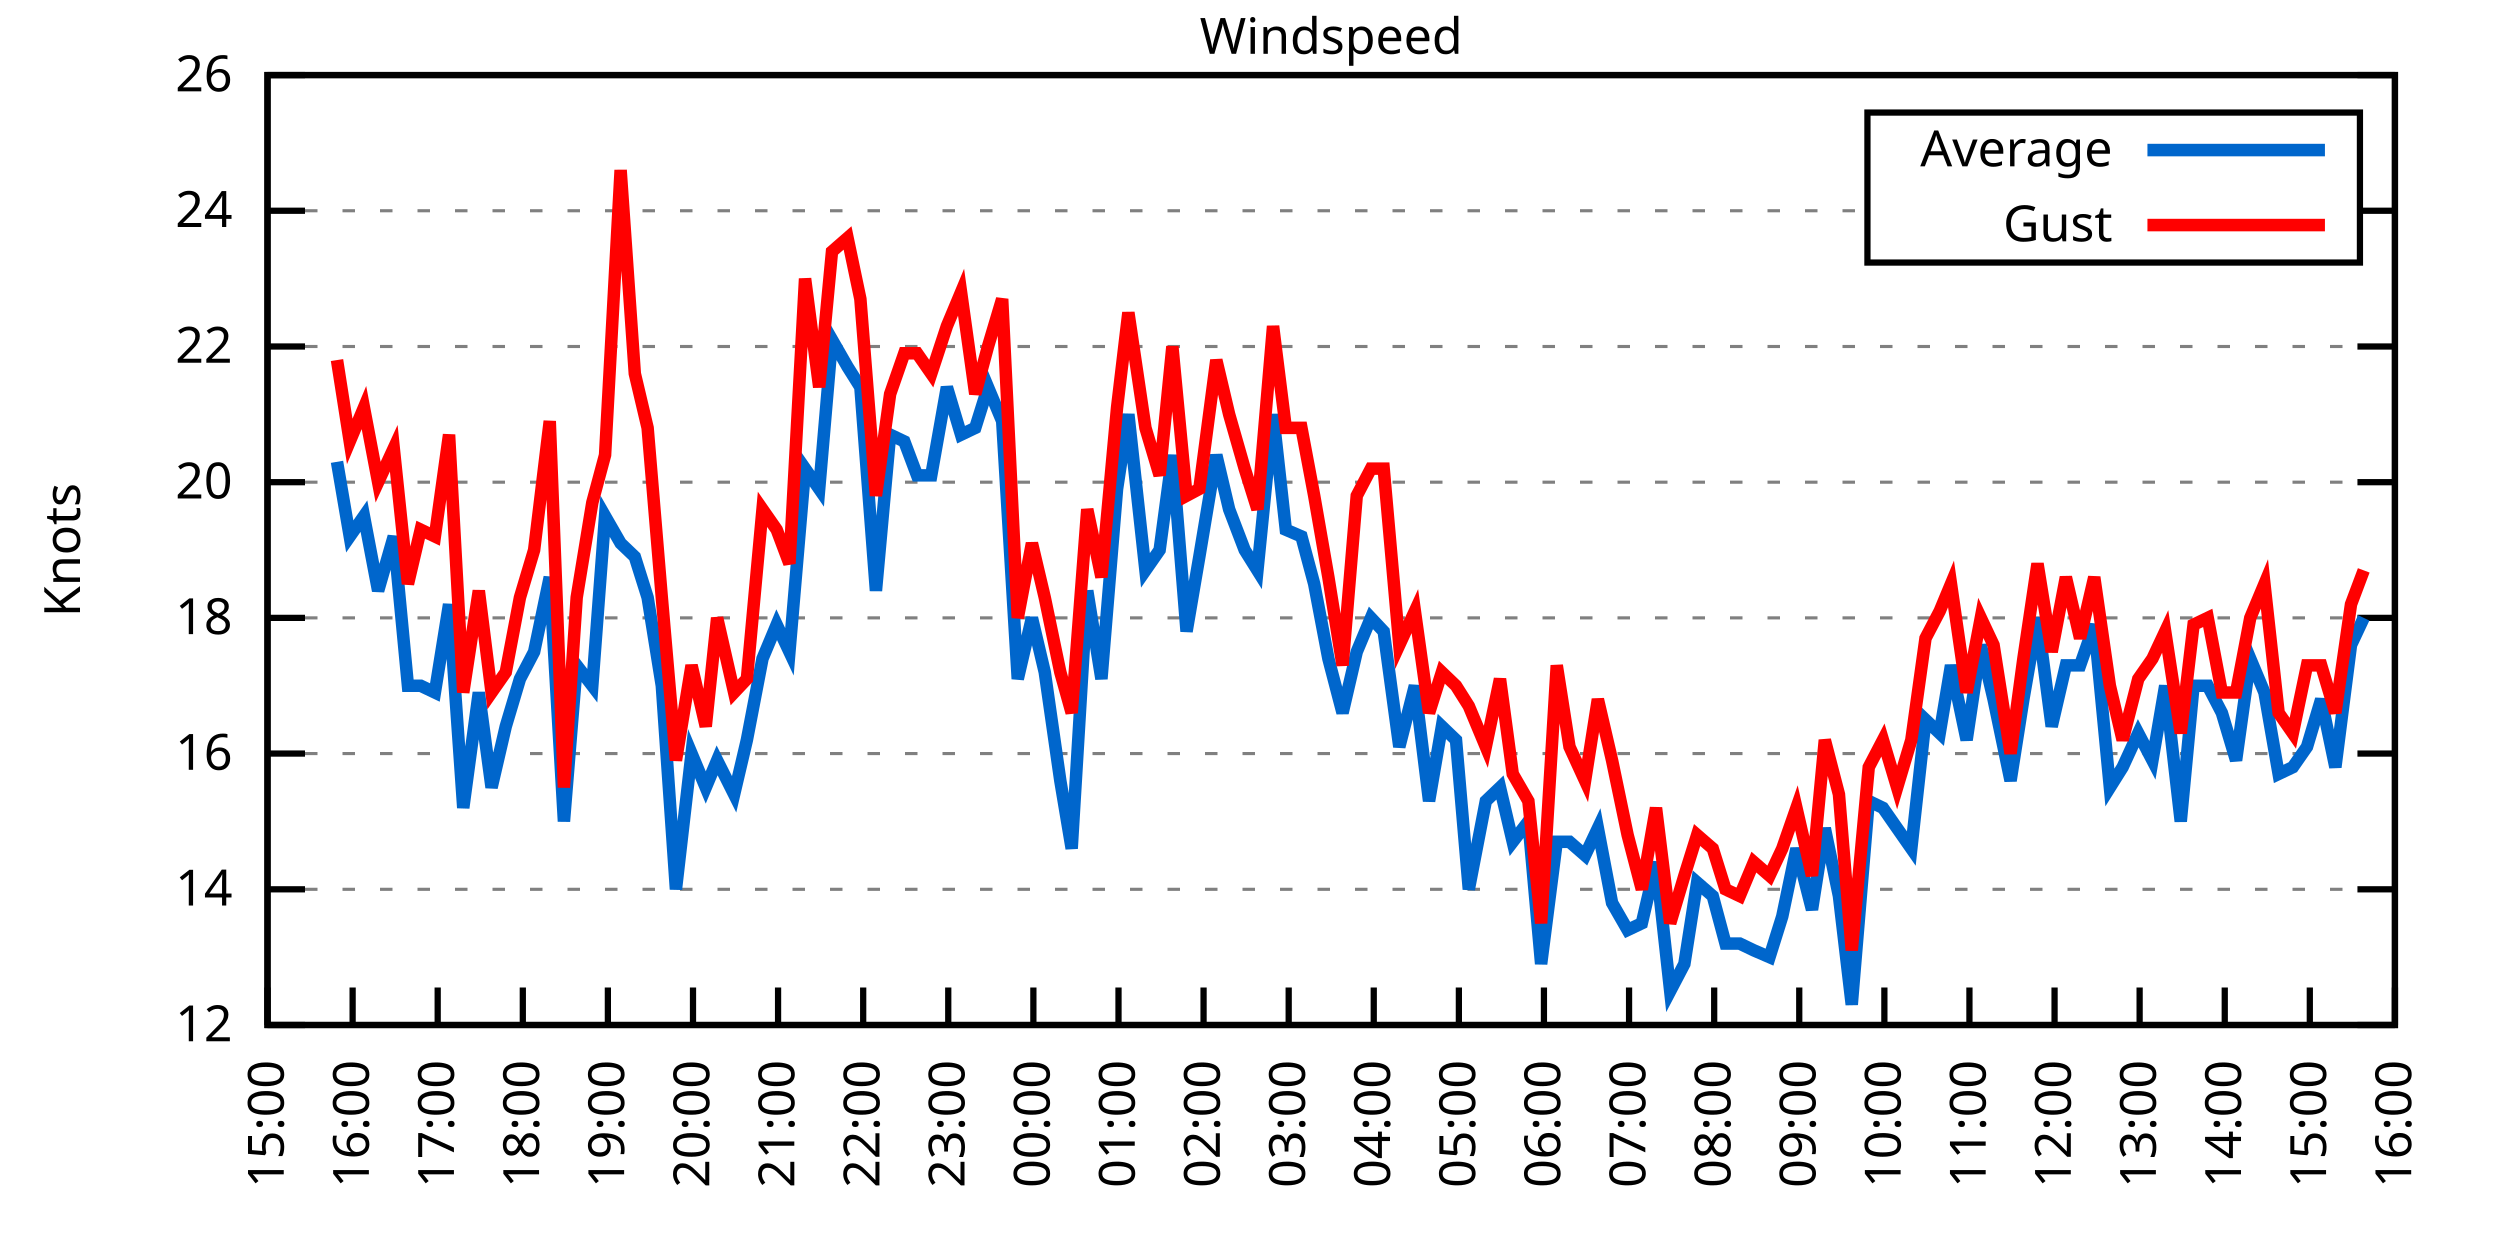
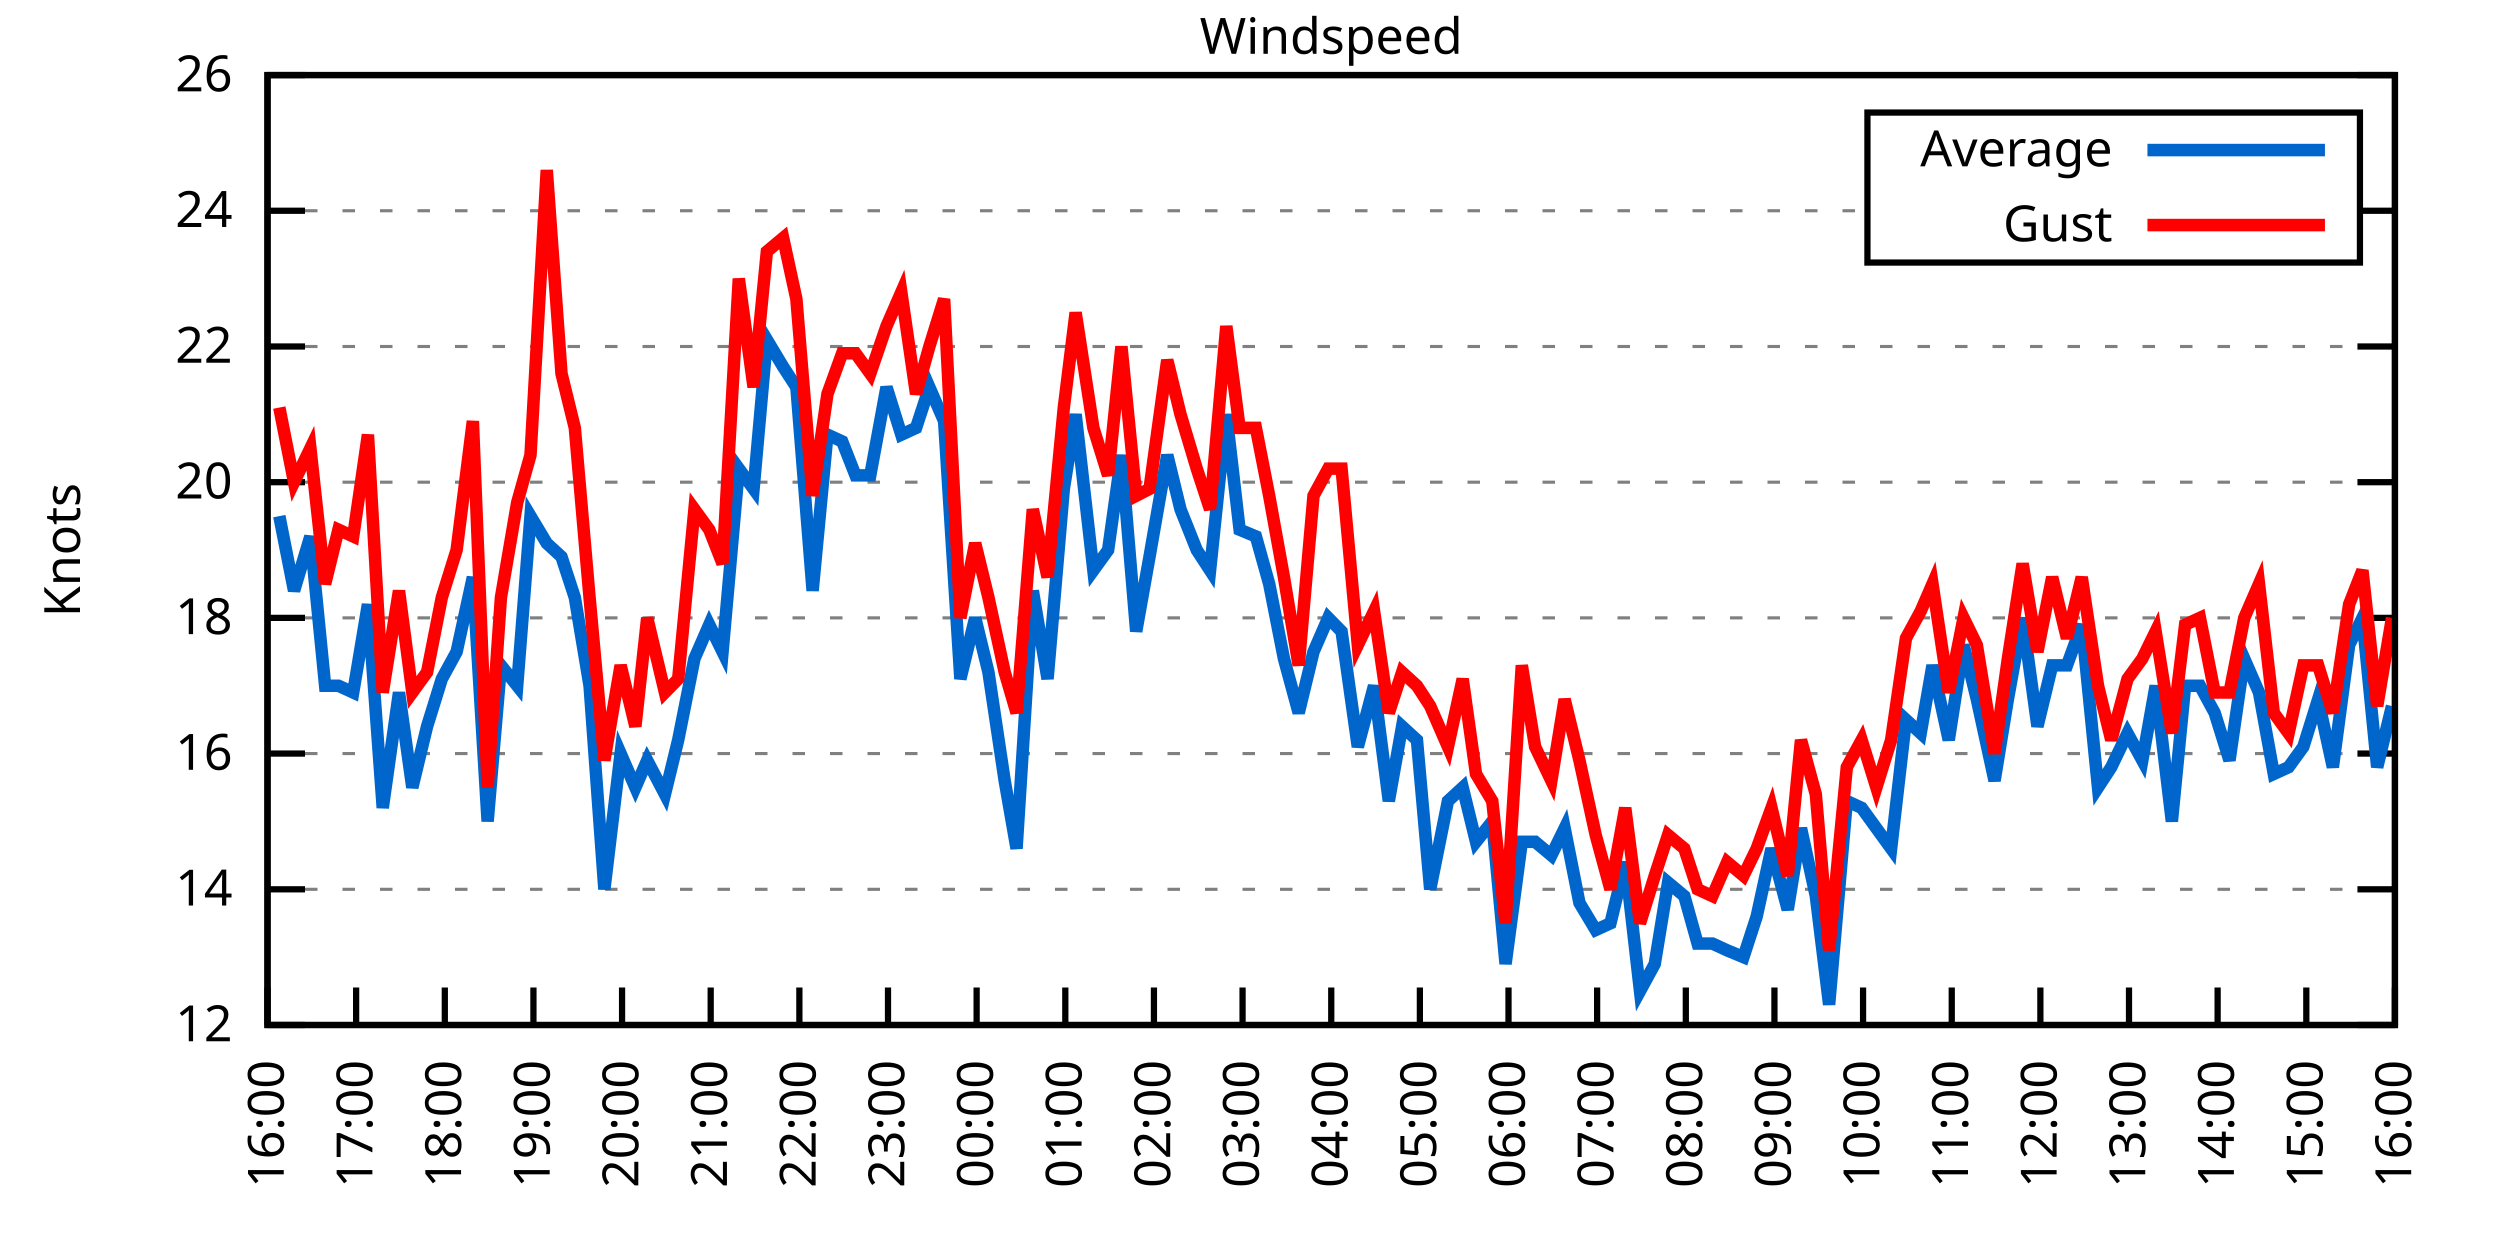
<svg xmlns="http://www.w3.org/2000/svg" xmlns:xlink="http://www.w3.org/1999/xlink" width="400" height="200" viewBox="0 0 400 200">
  <g id="gnuplot_canvas">
    <rect x="0" y="0" width="400" height="200" fill="none" />
    <defs>
      <circle id="gpDot" r="0.5" stroke-width="0.5" stroke="currentColor" />
      <path id="gpPt0" stroke-width="0.333" stroke="currentColor" d="M-1,0 h2 M0,-1 v2" />
      <path id="gpPt1" stroke-width="0.333" stroke="currentColor" d="M-1,-1 L1,1 M1,-1 L-1,1" />
      <path id="gpPt2" stroke-width="0.333" stroke="currentColor" d="M-1,0 L1,0 M0,-1 L0,1 M-1,-1 L1,1 M-1,1 L1,-1" />
      <rect id="gpPt3" stroke-width="0.333" stroke="currentColor" x="-1" y="-1" width="2" height="2" />
      <rect id="gpPt4" stroke-width="0.333" stroke="currentColor" fill="currentColor" x="-1" y="-1" width="2" height="2" />
      <circle id="gpPt5" stroke-width="0.333" stroke="currentColor" cx="0" cy="0" r="1" />
      <use xlink:href="#gpPt5" id="gpPt6" fill="currentColor" stroke="none" />
      <path id="gpPt7" stroke-width="0.333" stroke="currentColor" d="M0,-1.33 L-1.33,0.67 L1.33,0.67 z" />
      <use xlink:href="#gpPt7" id="gpPt8" fill="currentColor" stroke="none" />
      <use xlink:href="#gpPt7" id="gpPt9" stroke="currentColor" transform="rotate(180)" />
      <use xlink:href="#gpPt9" id="gpPt10" fill="currentColor" stroke="none" />
      <use xlink:href="#gpPt3" id="gpPt11" stroke="currentColor" transform="rotate(45)" />
      <use xlink:href="#gpPt11" id="gpPt12" fill="currentColor" stroke="none" />
      <path id="gpPt13" stroke-width="0.333" stroke="currentColor" d="M0,1.330 L1.265,0.411 L0.782,-1.067 L-0.782,-1.076 L-1.265,0.411 z" />
      <use xlink:href="#gpPt13" id="gpPt14" fill="currentColor" stroke="none" />
      <filter id="textbox" filterUnits="objectBoundingBox" x="0" y="0" height="1" width="1">
        <feFlood flood-color="white" flood-opacity="1" result="bgnd" />
        <feComposite in="SourceGraphic" in2="bgnd" operator="atop" />
      </filter>
      <filter id="greybox" filterUnits="objectBoundingBox" x="0" y="0" height="1" width="1">
        <feFlood flood-color="lightgrey" flood-opacity="1" result="grey" />
        <feComposite in="SourceGraphic" in2="grey" operator="atop" />
      </filter>
    </defs>
    <g fill="none" color="white" stroke="currentColor" stroke-width="1.00" stroke-linecap="butt" stroke-linejoin="miter">
</g>
    <g fill="none" color="black" stroke="currentColor" stroke-width="1.00" stroke-linecap="butt" stroke-linejoin="miter">
      <g stroke="none" shape-rendering="crispEdges">
        <polygon fill="rgb(255, 255, 255)" points="42.80,164.00 383.18,164.00 383.18,12.02 42.80,12.02 " />
      </g>
    </g>
    <g fill="none" color="black" stroke="currentColor" stroke-width="1.00" stroke-linecap="butt" stroke-linejoin="miter">
</g>
    <g fill="none" color="black" stroke="black" stroke-width="0.50" stroke-linecap="butt" stroke-linejoin="miter">
</g>
    <g fill="none" color="gray" stroke="currentColor" stroke-width="0.50" stroke-linecap="butt" stroke-linejoin="miter">
      <path stroke="gray" stroke-dasharray="2,4" class="gridline" d="M42.80,164.00 L383.19,164.00  " />
    </g>
    <g fill="none" color="gray" stroke="gray" stroke-width="1.00" stroke-linecap="butt" stroke-linejoin="miter">
</g>
    <g fill="none" color="black" stroke="currentColor" stroke-width="1.00" stroke-linecap="butt" stroke-linejoin="miter">
      <path stroke="black" d="M42.80,164.00 L48.80,164.00 M383.19,164.00 L377.19,164.00  " />
      <g transform="translate(37.20,166.60)" stroke="none" fill="black" font-family="Sans" font-size="8.00" text-anchor="end">
        <text>
          <tspan font-family="Sans"> 12</tspan>
        </text>
      </g>
    </g>
    <g fill="none" color="black" stroke="currentColor" stroke-width="1.00" stroke-linecap="butt" stroke-linejoin="miter">
</g>
    <g fill="none" color="black" stroke="black" stroke-width="0.50" stroke-linecap="butt" stroke-linejoin="miter">
</g>
    <g fill="none" color="gray" stroke="currentColor" stroke-width="0.50" stroke-linecap="butt" stroke-linejoin="miter">
      <path stroke="gray" stroke-dasharray="2,4" class="gridline" d="M42.80,142.29 L383.19,142.29  " />
    </g>
    <g fill="none" color="gray" stroke="gray" stroke-width="1.00" stroke-linecap="butt" stroke-linejoin="miter">
</g>
    <g fill="none" color="black" stroke="currentColor" stroke-width="1.00" stroke-linecap="butt" stroke-linejoin="miter">
      <path stroke="black" d="M42.80,142.29 L48.80,142.29 M383.19,142.29 L377.19,142.29  " />
      <g transform="translate(37.20,144.89)" stroke="none" fill="black" font-family="Sans" font-size="8.00" text-anchor="end">
        <text>
          <tspan font-family="Sans"> 14</tspan>
        </text>
      </g>
    </g>
    <g fill="none" color="black" stroke="currentColor" stroke-width="1.00" stroke-linecap="butt" stroke-linejoin="miter">
</g>
    <g fill="none" color="black" stroke="black" stroke-width="0.50" stroke-linecap="butt" stroke-linejoin="miter">
</g>
    <g fill="none" color="gray" stroke="currentColor" stroke-width="0.50" stroke-linecap="butt" stroke-linejoin="miter">
      <path stroke="gray" stroke-dasharray="2,4" class="gridline" d="M42.80,120.57 L383.19,120.57  " />
    </g>
    <g fill="none" color="gray" stroke="gray" stroke-width="1.00" stroke-linecap="butt" stroke-linejoin="miter">
</g>
    <g fill="none" color="black" stroke="currentColor" stroke-width="1.00" stroke-linecap="butt" stroke-linejoin="miter">
      <path stroke="black" d="M42.80,120.57 L48.80,120.57 M383.19,120.57 L377.19,120.57  " />
      <g transform="translate(37.20,123.17)" stroke="none" fill="black" font-family="Sans" font-size="8.00" text-anchor="end">
        <text>
          <tspan font-family="Sans"> 16</tspan>
        </text>
      </g>
    </g>
    <g fill="none" color="black" stroke="currentColor" stroke-width="1.00" stroke-linecap="butt" stroke-linejoin="miter">
</g>
    <g fill="none" color="black" stroke="black" stroke-width="0.50" stroke-linecap="butt" stroke-linejoin="miter">
</g>
    <g fill="none" color="gray" stroke="currentColor" stroke-width="0.50" stroke-linecap="butt" stroke-linejoin="miter">
      <path stroke="gray" stroke-dasharray="2,4" class="gridline" d="M42.80,98.86 L383.19,98.86  " />
    </g>
    <g fill="none" color="gray" stroke="gray" stroke-width="1.00" stroke-linecap="butt" stroke-linejoin="miter">
</g>
    <g fill="none" color="black" stroke="currentColor" stroke-width="1.00" stroke-linecap="butt" stroke-linejoin="miter">
      <path stroke="black" d="M42.80,98.86 L48.80,98.86 M383.19,98.86 L377.19,98.86  " />
      <g transform="translate(37.20,101.46)" stroke="none" fill="black" font-family="Sans" font-size="8.00" text-anchor="end">
        <text>
          <tspan font-family="Sans"> 18</tspan>
        </text>
      </g>
    </g>
    <g fill="none" color="black" stroke="currentColor" stroke-width="1.00" stroke-linecap="butt" stroke-linejoin="miter">
</g>
    <g fill="none" color="black" stroke="black" stroke-width="0.50" stroke-linecap="butt" stroke-linejoin="miter">
</g>
    <g fill="none" color="gray" stroke="currentColor" stroke-width="0.50" stroke-linecap="butt" stroke-linejoin="miter">
      <path stroke="gray" stroke-dasharray="2,4" class="gridline" d="M42.80,77.15 L383.19,77.15  " />
    </g>
    <g fill="none" color="gray" stroke="gray" stroke-width="1.00" stroke-linecap="butt" stroke-linejoin="miter">
</g>
    <g fill="none" color="black" stroke="currentColor" stroke-width="1.00" stroke-linecap="butt" stroke-linejoin="miter">
      <path stroke="black" d="M42.80,77.15 L48.80,77.15 M383.19,77.15 L377.19,77.15  " />
      <g transform="translate(37.20,79.75)" stroke="none" fill="black" font-family="Sans" font-size="8.00" text-anchor="end">
        <text>
          <tspan font-family="Sans"> 20</tspan>
        </text>
      </g>
    </g>
    <g fill="none" color="black" stroke="currentColor" stroke-width="1.00" stroke-linecap="butt" stroke-linejoin="miter">
</g>
    <g fill="none" color="black" stroke="black" stroke-width="0.50" stroke-linecap="butt" stroke-linejoin="miter">
</g>
    <g fill="none" color="gray" stroke="currentColor" stroke-width="0.50" stroke-linecap="butt" stroke-linejoin="miter">
      <path stroke="gray" stroke-dasharray="2,4" class="gridline" d="M42.80,55.44 L383.19,55.44  " />
    </g>
    <g fill="none" color="gray" stroke="gray" stroke-width="1.00" stroke-linecap="butt" stroke-linejoin="miter">
</g>
    <g fill="none" color="black" stroke="currentColor" stroke-width="1.00" stroke-linecap="butt" stroke-linejoin="miter">
      <path stroke="black" d="M42.80,55.44 L48.80,55.44 M383.19,55.44 L377.19,55.44  " />
      <g transform="translate(37.20,58.04)" stroke="none" fill="black" font-family="Sans" font-size="8.00" text-anchor="end">
        <text>
          <tspan font-family="Sans"> 22</tspan>
        </text>
      </g>
    </g>
    <g fill="none" color="black" stroke="currentColor" stroke-width="1.00" stroke-linecap="butt" stroke-linejoin="miter">
</g>
    <g fill="none" color="black" stroke="black" stroke-width="0.50" stroke-linecap="butt" stroke-linejoin="miter">
</g>
    <g fill="none" color="gray" stroke="currentColor" stroke-width="0.50" stroke-linecap="butt" stroke-linejoin="miter">
      <path stroke="gray" stroke-dasharray="2,4" class="gridline" d="M42.80,33.72 L298.79,33.72 M377.59,33.72 L383.19,33.72  " />
    </g>
    <g fill="none" color="gray" stroke="gray" stroke-width="1.00" stroke-linecap="butt" stroke-linejoin="miter">
</g>
    <g fill="none" color="black" stroke="currentColor" stroke-width="1.00" stroke-linecap="butt" stroke-linejoin="miter">
      <path stroke="black" d="M42.80,33.72 L48.80,33.72 M383.19,33.72 L377.19,33.72  " />
      <g transform="translate(37.20,36.32)" stroke="none" fill="black" font-family="Sans" font-size="8.00" text-anchor="end">
        <text>
          <tspan font-family="Sans"> 24</tspan>
        </text>
      </g>
    </g>
    <g fill="none" color="black" stroke="currentColor" stroke-width="1.00" stroke-linecap="butt" stroke-linejoin="miter">
</g>
    <g fill="none" color="black" stroke="black" stroke-width="0.50" stroke-linecap="butt" stroke-linejoin="miter">
</g>
    <g fill="none" color="gray" stroke="currentColor" stroke-width="0.50" stroke-linecap="butt" stroke-linejoin="miter">
      <path stroke="gray" stroke-dasharray="2,4" class="gridline" d="M42.80,12.01 L383.19,12.01  " />
    </g>
    <g fill="none" color="gray" stroke="gray" stroke-width="1.00" stroke-linecap="butt" stroke-linejoin="miter">
</g>
    <g fill="none" color="black" stroke="currentColor" stroke-width="1.00" stroke-linecap="butt" stroke-linejoin="miter">
      <path stroke="black" d="M42.80,12.01 L48.80,12.01 M383.19,12.01 L377.19,12.01  " />
      <g transform="translate(37.20,14.61)" stroke="none" fill="black" font-family="Sans" font-size="8.00" text-anchor="end">
        <text>
          <tspan font-family="Sans"> 26</tspan>
        </text>
      </g>
    </g>
    <g fill="none" color="black" stroke="currentColor" stroke-width="1.00" stroke-linecap="butt" stroke-linejoin="miter">
      <path stroke="black" d="M42.80,164.00 L42.80,158.00  " />
      <g transform="translate(45.40,169.60) rotate(270.00)" stroke="none" fill="black" font-family="Sans" font-size="8.00" text-anchor="end">
        <text>
-           <tspan font-family="Sans">15:00</tspan>
-         </text>
-       </g>
-     </g>
-     <g fill="none" color="black" stroke="currentColor" stroke-width="1.00" stroke-linecap="butt" stroke-linejoin="miter">
-       <path stroke="black" d="M56.42,164.00 L56.42,158.00  " />
-       <g transform="translate(59.02,169.60) rotate(270.00)" stroke="none" fill="black" font-family="Sans" font-size="8.00" text-anchor="end">
-         <text>
          <tspan font-family="Sans">16:00</tspan>
        </text>
      </g>
    </g>
    <g fill="none" color="black" stroke="currentColor" stroke-width="1.00" stroke-linecap="butt" stroke-linejoin="miter">
-       <path stroke="black" d="M70.03,164.00 L70.03,158.00  " />
-       <g transform="translate(72.63,169.60) rotate(270.00)" stroke="none" fill="black" font-family="Sans" font-size="8.00" text-anchor="end">
+       <path stroke="black" d="M56.98,164.00 L56.98,158.00  " />
+       <g transform="translate(59.58,169.60) rotate(270.00)" stroke="none" fill="black" font-family="Sans" font-size="8.00" text-anchor="end">
        <text>
          <tspan font-family="Sans">17:00</tspan>
        </text>
      </g>
    </g>
    <g fill="none" color="black" stroke="currentColor" stroke-width="1.00" stroke-linecap="butt" stroke-linejoin="miter">
-       <path stroke="black" d="M83.65,164.00 L83.65,158.00  " />
-       <g transform="translate(86.25,169.60) rotate(270.00)" stroke="none" fill="black" font-family="Sans" font-size="8.00" text-anchor="end">
+       <path stroke="black" d="M71.17,164.00 L71.17,158.00  " />
+       <g transform="translate(73.77,169.60) rotate(270.00)" stroke="none" fill="black" font-family="Sans" font-size="8.00" text-anchor="end">
        <text>
          <tspan font-family="Sans">18:00</tspan>
        </text>
      </g>
    </g>
    <g fill="none" color="black" stroke="currentColor" stroke-width="1.00" stroke-linecap="butt" stroke-linejoin="miter">
-       <path stroke="black" d="M97.26,164.00 L97.26,158.00  " />
-       <g transform="translate(99.86,169.60) rotate(270.00)" stroke="none" fill="black" font-family="Sans" font-size="8.00" text-anchor="end">
+       <path stroke="black" d="M85.35,164.00 L85.35,158.00  " />
+       <g transform="translate(87.95,169.60) rotate(270.00)" stroke="none" fill="black" font-family="Sans" font-size="8.00" text-anchor="end">
        <text>
          <tspan font-family="Sans">19:00</tspan>
        </text>
      </g>
    </g>
    <g fill="none" color="black" stroke="currentColor" stroke-width="1.00" stroke-linecap="butt" stroke-linejoin="miter">
-       <path stroke="black" d="M110.88,164.00 L110.88,158.00  " />
-       <g transform="translate(113.48,169.60) rotate(270.00)" stroke="none" fill="black" font-family="Sans" font-size="8.00" text-anchor="end">
+       <path stroke="black" d="M99.53,164.00 L99.53,158.00  " />
+       <g transform="translate(102.13,169.60) rotate(270.00)" stroke="none" fill="black" font-family="Sans" font-size="8.00" text-anchor="end">
        <text>
          <tspan font-family="Sans">20:00</tspan>
        </text>
      </g>
    </g>
    <g fill="none" color="black" stroke="currentColor" stroke-width="1.00" stroke-linecap="butt" stroke-linejoin="miter">
-       <path stroke="black" d="M124.49,164.00 L124.49,158.00  " />
-       <g transform="translate(127.09,169.60) rotate(270.00)" stroke="none" fill="black" font-family="Sans" font-size="8.00" text-anchor="end">
+       <path stroke="black" d="M113.71,164.00 L113.71,158.00  " />
+       <g transform="translate(116.31,169.60) rotate(270.00)" stroke="none" fill="black" font-family="Sans" font-size="8.00" text-anchor="end">
        <text>
          <tspan font-family="Sans">21:00</tspan>
        </text>
      </g>
    </g>
    <g fill="none" color="black" stroke="currentColor" stroke-width="1.00" stroke-linecap="butt" stroke-linejoin="miter">
-       <path stroke="black" d="M138.11,164.00 L138.11,158.00  " />
-       <g transform="translate(140.71,169.60) rotate(270.00)" stroke="none" fill="black" font-family="Sans" font-size="8.00" text-anchor="end">
+       <path stroke="black" d="M127.90,164.00 L127.90,158.00  " />
+       <g transform="translate(130.50,169.60) rotate(270.00)" stroke="none" fill="black" font-family="Sans" font-size="8.00" text-anchor="end">
        <text>
          <tspan font-family="Sans">22:00</tspan>
        </text>
      </g>
    </g>
    <g fill="none" color="black" stroke="currentColor" stroke-width="1.00" stroke-linecap="butt" stroke-linejoin="miter">
-       <path stroke="black" d="M151.72,164.00 L151.72,158.00  " />
-       <g transform="translate(154.32,169.60) rotate(270.00)" stroke="none" fill="black" font-family="Sans" font-size="8.00" text-anchor="end">
+       <path stroke="black" d="M142.08,164.00 L142.08,158.00  " />
+       <g transform="translate(144.68,169.60) rotate(270.00)" stroke="none" fill="black" font-family="Sans" font-size="8.00" text-anchor="end">
        <text>
          <tspan font-family="Sans">23:00</tspan>
        </text>
      </g>
    </g>
    <g fill="none" color="black" stroke="currentColor" stroke-width="1.00" stroke-linecap="butt" stroke-linejoin="miter">
-       <path stroke="black" d="M165.34,164.00 L165.34,158.00  " />
-       <g transform="translate(167.94,169.60) rotate(270.00)" stroke="none" fill="black" font-family="Sans" font-size="8.00" text-anchor="end">
+       <path stroke="black" d="M156.26,164.00 L156.26,158.00  " />
+       <g transform="translate(158.86,169.60) rotate(270.00)" stroke="none" fill="black" font-family="Sans" font-size="8.00" text-anchor="end">
        <text>
          <tspan font-family="Sans">00:00</tspan>
        </text>
      </g>
    </g>
    <g fill="none" color="black" stroke="currentColor" stroke-width="1.00" stroke-linecap="butt" stroke-linejoin="miter">
-       <path stroke="black" d="M178.96,164.00 L178.96,158.00  " />
-       <g transform="translate(181.56,169.60) rotate(270.00)" stroke="none" fill="black" font-family="Sans" font-size="8.00" text-anchor="end">
+       <path stroke="black" d="M170.45,164.00 L170.45,158.00  " />
+       <g transform="translate(173.05,169.60) rotate(270.00)" stroke="none" fill="black" font-family="Sans" font-size="8.00" text-anchor="end">
        <text>
          <tspan font-family="Sans">01:00</tspan>
        </text>
      </g>
    </g>
    <g fill="none" color="black" stroke="currentColor" stroke-width="1.00" stroke-linecap="butt" stroke-linejoin="miter">
-       <path stroke="black" d="M192.57,164.00 L192.57,158.00  " />
-       <g transform="translate(195.17,169.60) rotate(270.00)" stroke="none" fill="black" font-family="Sans" font-size="8.00" text-anchor="end">
+       <path stroke="black" d="M184.63,164.00 L184.63,158.00  " />
+       <g transform="translate(187.23,169.60) rotate(270.00)" stroke="none" fill="black" font-family="Sans" font-size="8.00" text-anchor="end">
        <text>
          <tspan font-family="Sans">02:00</tspan>
        </text>
      </g>
    </g>
    <g fill="none" color="black" stroke="currentColor" stroke-width="1.00" stroke-linecap="butt" stroke-linejoin="miter">
-       <path stroke="black" d="M206.19,164.00 L206.19,158.00  " />
-       <g transform="translate(208.79,169.60) rotate(270.00)" stroke="none" fill="black" font-family="Sans" font-size="8.00" text-anchor="end">
+       <path stroke="black" d="M198.81,164.00 L198.81,158.00  " />
+       <g transform="translate(201.41,169.60) rotate(270.00)" stroke="none" fill="black" font-family="Sans" font-size="8.00" text-anchor="end">
        <text>
          <tspan font-family="Sans">03:00</tspan>
        </text>
      </g>
    </g>
    <g fill="none" color="black" stroke="currentColor" stroke-width="1.00" stroke-linecap="butt" stroke-linejoin="miter">
-       <path stroke="black" d="M219.80,164.00 L219.80,158.00  " />
-       <g transform="translate(222.40,169.60) rotate(270.00)" stroke="none" fill="black" font-family="Sans" font-size="8.00" text-anchor="end">
+       <path stroke="black" d="M213.00,164.00 L213.00,158.00  " />
+       <g transform="translate(215.60,169.60) rotate(270.00)" stroke="none" fill="black" font-family="Sans" font-size="8.00" text-anchor="end">
        <text>
          <tspan font-family="Sans">04:00</tspan>
        </text>
      </g>
    </g>
    <g fill="none" color="black" stroke="currentColor" stroke-width="1.00" stroke-linecap="butt" stroke-linejoin="miter">
-       <path stroke="black" d="M233.42,164.00 L233.42,158.00  " />
-       <g transform="translate(236.02,169.60) rotate(270.00)" stroke="none" fill="black" font-family="Sans" font-size="8.00" text-anchor="end">
+       <path stroke="black" d="M227.18,164.00 L227.18,158.00  " />
+       <g transform="translate(229.78,169.60) rotate(270.00)" stroke="none" fill="black" font-family="Sans" font-size="8.00" text-anchor="end">
        <text>
          <tspan font-family="Sans">05:00</tspan>
        </text>
      </g>
    </g>
    <g fill="none" color="black" stroke="currentColor" stroke-width="1.00" stroke-linecap="butt" stroke-linejoin="miter">
-       <path stroke="black" d="M247.03,164.00 L247.03,158.00  " />
-       <g transform="translate(249.63,169.60) rotate(270.00)" stroke="none" fill="black" font-family="Sans" font-size="8.00" text-anchor="end">
+       <path stroke="black" d="M241.36,164.00 L241.36,158.00  " />
+       <g transform="translate(243.96,169.60) rotate(270.00)" stroke="none" fill="black" font-family="Sans" font-size="8.00" text-anchor="end">
        <text>
          <tspan font-family="Sans">06:00</tspan>
        </text>
      </g>
    </g>
    <g fill="none" color="black" stroke="currentColor" stroke-width="1.00" stroke-linecap="butt" stroke-linejoin="miter">
-       <path stroke="black" d="M260.65,164.00 L260.65,158.00  " />
-       <g transform="translate(263.25,169.60) rotate(270.00)" stroke="none" fill="black" font-family="Sans" font-size="8.00" text-anchor="end">
+       <path stroke="black" d="M255.54,164.00 L255.54,158.00  " />
+       <g transform="translate(258.14,169.60) rotate(270.00)" stroke="none" fill="black" font-family="Sans" font-size="8.00" text-anchor="end">
        <text>
          <tspan font-family="Sans">07:00</tspan>
        </text>
      </g>
    </g>
    <g fill="none" color="black" stroke="currentColor" stroke-width="1.00" stroke-linecap="butt" stroke-linejoin="miter">
-       <path stroke="black" d="M274.27,164.00 L274.27,158.00  " />
-       <g transform="translate(276.87,169.60) rotate(270.00)" stroke="none" fill="black" font-family="Sans" font-size="8.00" text-anchor="end">
+       <path stroke="black" d="M269.73,164.00 L269.73,158.00  " />
+       <g transform="translate(272.33,169.60) rotate(270.00)" stroke="none" fill="black" font-family="Sans" font-size="8.00" text-anchor="end">
        <text>
          <tspan font-family="Sans">08:00</tspan>
        </text>
      </g>
    </g>
    <g fill="none" color="black" stroke="currentColor" stroke-width="1.00" stroke-linecap="butt" stroke-linejoin="miter">
-       <path stroke="black" d="M287.88,164.00 L287.88,158.00  " />
-       <g transform="translate(290.48,169.60) rotate(270.00)" stroke="none" fill="black" font-family="Sans" font-size="8.00" text-anchor="end">
+       <path stroke="black" d="M283.91,164.00 L283.91,158.00  " />
+       <g transform="translate(286.51,169.60) rotate(270.00)" stroke="none" fill="black" font-family="Sans" font-size="8.00" text-anchor="end">
        <text>
          <tspan font-family="Sans">09:00</tspan>
        </text>
      </g>
    </g>
    <g fill="none" color="black" stroke="currentColor" stroke-width="1.00" stroke-linecap="butt" stroke-linejoin="miter">
-       <path stroke="black" d="M301.50,164.00 L301.50,158.00  " />
-       <g transform="translate(304.10,169.60) rotate(270.00)" stroke="none" fill="black" font-family="Sans" font-size="8.00" text-anchor="end">
+       <path stroke="black" d="M298.09,164.00 L298.09,158.00  " />
+       <g transform="translate(300.69,169.60) rotate(270.00)" stroke="none" fill="black" font-family="Sans" font-size="8.00" text-anchor="end">
        <text>
          <tspan font-family="Sans">10:00</tspan>
        </text>
      </g>
    </g>
    <g fill="none" color="black" stroke="currentColor" stroke-width="1.00" stroke-linecap="butt" stroke-linejoin="miter">
-       <path stroke="black" d="M315.11,164.00 L315.11,158.00  " />
-       <g transform="translate(317.71,169.60) rotate(270.00)" stroke="none" fill="black" font-family="Sans" font-size="8.00" text-anchor="end">
+       <path stroke="black" d="M312.28,164.00 L312.28,158.00  " />
+       <g transform="translate(314.88,169.60) rotate(270.00)" stroke="none" fill="black" font-family="Sans" font-size="8.00" text-anchor="end">
        <text>
          <tspan font-family="Sans">11:00</tspan>
        </text>
      </g>
    </g>
    <g fill="none" color="black" stroke="currentColor" stroke-width="1.00" stroke-linecap="butt" stroke-linejoin="miter">
-       <path stroke="black" d="M328.73,164.00 L328.73,158.00  " />
-       <g transform="translate(331.33,169.60) rotate(270.00)" stroke="none" fill="black" font-family="Sans" font-size="8.00" text-anchor="end">
+       <path stroke="black" d="M326.46,164.00 L326.46,158.00  " />
+       <g transform="translate(329.06,169.60) rotate(270.00)" stroke="none" fill="black" font-family="Sans" font-size="8.00" text-anchor="end">
        <text>
          <tspan font-family="Sans">12:00</tspan>
        </text>
      </g>
    </g>
    <g fill="none" color="black" stroke="currentColor" stroke-width="1.00" stroke-linecap="butt" stroke-linejoin="miter">
-       <path stroke="black" d="M342.34,164.00 L342.34,158.00  " />
-       <g transform="translate(344.94,169.60) rotate(270.00)" stroke="none" fill="black" font-family="Sans" font-size="8.00" text-anchor="end">
+       <path stroke="black" d="M340.64,164.00 L340.64,158.00  " />
+       <g transform="translate(343.24,169.60) rotate(270.00)" stroke="none" fill="black" font-family="Sans" font-size="8.00" text-anchor="end">
        <text>
          <tspan font-family="Sans">13:00</tspan>
        </text>
      </g>
    </g>
    <g fill="none" color="black" stroke="currentColor" stroke-width="1.00" stroke-linecap="butt" stroke-linejoin="miter">
-       <path stroke="black" d="M355.96,164.00 L355.96,158.00  " />
-       <g transform="translate(358.56,169.60) rotate(270.00)" stroke="none" fill="black" font-family="Sans" font-size="8.00" text-anchor="end">
+       <path stroke="black" d="M354.82,164.00 L354.82,158.00  " />
+       <g transform="translate(357.42,169.60) rotate(270.00)" stroke="none" fill="black" font-family="Sans" font-size="8.00" text-anchor="end">
        <text>
          <tspan font-family="Sans">14:00</tspan>
        </text>
      </g>
    </g>
    <g fill="none" color="black" stroke="currentColor" stroke-width="1.00" stroke-linecap="butt" stroke-linejoin="miter">
-       <path stroke="black" d="M369.57,164.00 L369.57,158.00  " />
-       <g transform="translate(372.17,169.60) rotate(270.00)" stroke="none" fill="black" font-family="Sans" font-size="8.00" text-anchor="end">
+       <path stroke="black" d="M369.01,164.00 L369.01,158.00  " />
+       <g transform="translate(371.61,169.60) rotate(270.00)" stroke="none" fill="black" font-family="Sans" font-size="8.00" text-anchor="end">
        <text>
          <tspan font-family="Sans">15:00</tspan>
        </text>
      </g>
    </g>
    <g fill="none" color="black" stroke="currentColor" stroke-width="1.00" stroke-linecap="butt" stroke-linejoin="miter">
      <path stroke="black" d="M383.19,164.00 L383.19,158.00  " />
      <g transform="translate(385.79,169.60) rotate(270.00)" stroke="none" fill="black" font-family="Sans" font-size="8.00" text-anchor="end">
        <text>
          <tspan font-family="Sans">16:00</tspan>
        </text>
      </g>
    </g>
    <g fill="none" color="black" stroke="currentColor" stroke-width="1.00" stroke-linecap="butt" stroke-linejoin="miter">
</g>
    <g fill="none" color="black" stroke="currentColor" stroke-width="1.00" stroke-linecap="butt" stroke-linejoin="miter">
      <path stroke="black" d="M42.80,12.01 L42.80,164.00 L383.19,164.00 L383.19,12.01 L42.80,12.01 Z  " />
    </g>
    <g fill="none" color="black" stroke="currentColor" stroke-width="1.00" stroke-linecap="butt" stroke-linejoin="miter">
</g>
    <g fill="none" color="black" stroke="currentColor" stroke-width="1.00" stroke-linecap="butt" stroke-linejoin="miter">
      <path stroke="black" d="M298.79,42.01 L298.79,18.01 L377.59,18.01 L377.59,42.01 L298.79,42.01 Z  " />
    </g>
    <g id="Windspeed_plot_1">
      <g fill="none" color="white" stroke="black" stroke-width="2.00" stroke-linecap="butt" stroke-linejoin="miter">
</g>
      <g fill="none" color="black" stroke="currentColor" stroke-width="2.00" stroke-linecap="butt" stroke-linejoin="miter">
        <g transform="translate(337.99,26.61)" stroke="none" fill="black" font-family="Sans" font-size="8.00" text-anchor="end">
          <text>
            <tspan font-family="Sans">Average</tspan>
          </text>
        </g>
      </g>
      <g fill="none" color="black" stroke="currentColor" stroke-width="2.00" stroke-linecap="butt" stroke-linejoin="miter">
-         <path stroke="rgb(  0, 102, 204)" d="M343.59,24.01 L371.99,24.01 M53.92,73.89 L55.96,85.83 L58.23,82.58 L60.50,94.52 L63.00,85.83 L65.27,109.72   L67.31,109.72 L69.58,110.80 L71.85,96.69 L74.12,129.26 L76.61,110.80 L78.65,126.00 L80.92,116.23 L83.19,108.63   L85.46,104.29 L87.96,92.35 L90.23,131.43 L92.27,106.46 L94.77,109.72 L96.81,82.58 L99.30,86.92 L101.57,89.09   L103.62,95.60 L105.89,109.72 L108.15,142.29 L110.65,120.57 L112.92,126.00 L114.74,121.66 L117.46,127.09 L119.50,118.40   L122.00,105.38 L124.27,99.95 L126.31,104.29 L128.81,74.98 L131.07,78.23 L133.12,54.35 L135.61,58.69 L137.66,61.95   L140.15,94.52 L142.42,69.55 L144.69,70.63 L146.73,76.06 L149.00,76.06 L151.50,61.95 L153.77,69.55 L156.04,68.46   L158.08,61.95 L160.35,67.38 L162.84,108.63 L165.11,98.86 L167.16,107.55 L169.65,124.92 L171.47,135.77 L173.96,94.52   L176.23,108.63 L178.73,78.23 L180.54,66.29 L183.27,91.26 L185.54,88.00 L187.58,72.81 L189.85,101.03 L191.89,89.09   L194.61,72.81 L196.66,81.49 L199.15,88.00 L201.19,91.26 L203.69,66.29 L205.73,84.75 L208.23,85.83 L210.27,93.43   L212.54,105.38 L214.81,114.06 L217.08,104.29 L219.35,98.86 L221.39,101.03 L223.89,119.49 L226.38,109.72 L228.65,128.17   L230.70,116.23 L232.96,118.40 L235.01,142.29 L237.73,128.17 L240.00,126.00 L242.04,134.69 L244.54,131.43 L246.58,154.23   L249.08,134.69 L251.12,134.69 L253.61,136.86 L255.66,132.52 L257.93,144.46 L260.42,148.80 L262.69,147.72 L264.96,137.94   L267.23,158.57 L269.50,154.23 L271.54,141.20 L274.04,143.37 L276.08,150.97 L278.35,150.97 L280.62,152.06 L283.12,153.14   L285.16,146.63 L287.43,135.77 L289.92,145.54 L291.97,132.52 L294.23,143.37 L296.28,160.74 L299.00,128.17 L301.27,129.26   L303.54,132.52 L305.81,135.77 L308.08,115.15 L310.35,117.32 L312.16,106.46 L314.66,118.40 L316.93,103.20 L318.97,111.89   L321.69,124.92 L323.74,111.89 L326.00,98.86 L328.27,116.23 L330.54,106.46 L332.81,106.46 L335.08,99.95 L337.58,126.00   L339.62,122.75 L342.12,117.32 L344.39,121.66 L346.43,109.72 L348.92,131.43 L350.97,109.72 L353.24,109.72 L355.50,114.06   L357.77,121.66 L360.04,105.38 L362.31,110.80 L364.58,123.83 L366.85,122.75 L369.12,119.49 L371.39,111.89 L373.66,122.75   L376.16,103.20 L378.20,98.86  " />
+         <path stroke="rgb(  0, 102, 204)" d="M343.59,24.01 L371.99,24.01 M44.69,82.58 L47.05,94.52 L49.66,85.83 L52.02,109.72 L54.15,109.72 L56.51,110.80   L58.87,96.69 L61.24,129.26 L63.84,110.80 L65.97,126.00 L68.33,116.23 L70.69,108.63 L73.06,104.29 L75.66,92.35   L78.02,131.43 L80.15,106.46 L82.75,109.72 L84.88,82.58 L87.48,86.92 L89.84,89.09 L91.97,95.60 L94.33,109.72   L96.70,142.29 L99.30,120.57 L101.66,126.00 L103.55,121.66 L106.39,127.09 L108.51,118.40 L111.11,105.38 L113.48,99.95   L115.61,104.29 L118.21,74.98 L120.57,78.23 L122.70,54.35 L125.30,58.69 L127.42,61.95 L130.02,94.52 L132.39,69.55   L134.75,70.63 L136.88,76.06 L139.24,76.06 L141.84,61.95 L144.21,69.55 L146.57,68.46 L148.70,61.95 L151.06,67.38   L153.66,108.63 L156.03,98.86 L158.15,107.55 L160.75,124.92 L162.65,135.77 L165.25,94.52 L167.61,108.63 L170.21,78.23   L172.10,66.29 L174.94,91.26 L177.30,88.00 L179.43,72.81 L181.79,101.03 L183.92,89.09 L186.76,72.81 L188.88,81.49   L191.48,88.00 L193.61,91.26 L196.21,66.29 L198.34,84.75 L200.94,85.83 L203.07,93.43 L205.43,105.38 L207.79,114.06   L210.16,104.29 L212.52,98.86 L214.65,101.03 L217.25,119.49 L219.85,109.72 L222.21,128.17 L224.34,116.23 L226.71,118.40   L228.83,142.29 L231.67,128.17 L234.03,126.00 L236.16,134.69 L238.76,131.43 L240.89,154.23 L243.49,134.69 L245.62,134.69   L248.22,136.86 L250.34,132.52 L252.71,144.46 L255.31,148.80 L257.67,147.72 L260.04,137.94 L262.40,158.57 L264.76,154.23   L266.89,141.20 L269.49,143.37 L271.62,150.97 L273.98,150.97 L276.35,152.06 L278.95,153.14 L281.07,146.63 L283.44,135.77   L286.04,145.54 L288.16,132.52 L290.53,143.37 L292.66,160.74 L295.49,128.17 L297.86,129.26 L300.22,132.52 L302.58,135.77   L304.95,115.15 L307.31,117.32 L309.20,106.46 L311.80,118.40 L314.17,103.20 L316.29,111.89 L319.13,124.92 L321.26,111.89   L323.62,98.86 L325.99,116.23 L328.35,106.46 L330.71,106.46 L333.08,99.95 L335.68,126.00 L337.80,122.75 L340.40,117.32   L342.77,121.66 L344.90,109.72 L347.50,131.43 L349.62,109.72 L351.99,109.72 L354.35,114.06 L356.72,121.66 L359.08,105.38   L361.44,110.80 L363.81,123.83 L366.17,122.75 L368.53,119.49 L370.90,111.89 L373.26,122.75 L375.86,103.20 L377.99,98.86   L380.35,122.75 L382.72,112.97  " />
      </g>
    </g>
    <g id="Windspeed_plot_2">
      <g fill="none" color="black" stroke="currentColor" stroke-width="2.00" stroke-linecap="butt" stroke-linejoin="miter">
        <g transform="translate(337.99,38.61)" stroke="none" fill="black" font-family="Sans" font-size="8.00" text-anchor="end">
          <text>
            <tspan font-family="Sans">Gust</tspan>
          </text>
        </g>
      </g>
      <g fill="none" color="black" stroke="currentColor" stroke-width="2.00" stroke-linecap="butt" stroke-linejoin="miter">
-         <path stroke="rgb(255,   0,   0)" d="M343.59,36.01 L371.99,36.01 M53.92,57.61 L55.96,70.63 L58.23,65.21 L60.50,77.15 L63.00,71.72 L65.27,93.43   L67.31,84.75 L69.58,85.83 L71.85,69.55 L74.12,110.80 L76.61,94.52 L78.65,110.80 L80.92,107.55 L83.19,95.60   L85.46,88.00 L87.96,67.38 L90.23,126.00 L92.27,95.60 L94.77,80.41 L96.81,72.81 L99.30,27.21 L101.57,59.78   L103.62,68.46 L105.89,95.60 L108.15,121.66 L110.65,106.46 L112.92,116.23 L114.74,98.86 L117.46,110.80 L119.50,108.63   L122.00,81.49 L124.27,84.75 L126.31,90.18 L128.81,44.58 L131.07,61.95 L133.12,40.24 L135.61,38.07 L137.66,47.84   L140.15,79.32 L142.42,63.04 L144.69,56.52 L146.73,56.52 L149.00,59.78 L151.50,52.18 L153.77,46.75 L156.04,63.04   L158.08,55.44 L160.35,47.84 L162.84,98.86 L165.11,86.92 L167.16,95.60 L169.65,107.55 L171.47,114.06 L173.96,81.49   L176.23,92.35 L178.73,65.21 L180.54,50.01 L183.27,68.46 L185.54,76.06 L187.58,55.44 L189.85,79.32 L191.89,78.23   L194.61,57.61 L196.66,66.29 L199.15,74.98 L201.19,81.49 L203.69,52.18 L205.73,68.46 L208.23,68.46 L210.27,79.32   L212.54,92.35 L214.81,106.46 L217.08,79.32 L219.35,74.98 L221.39,74.98 L223.89,103.20 L226.38,97.78 L228.65,114.06   L230.70,107.55 L232.96,109.72 L235.01,112.97 L237.73,119.49 L240.00,108.63 L242.04,123.83 L244.54,128.17 L246.58,147.72   L249.08,106.46 L251.12,119.49 L253.61,124.92 L255.66,111.89 L257.93,121.66 L260.42,133.60 L262.69,142.29 L264.96,129.26   L267.23,147.72 L269.50,140.12 L271.54,133.60 L274.04,135.77 L276.08,142.29 L278.35,143.37 L280.62,137.94 L283.12,140.12   L285.16,135.77 L287.43,129.26 L289.92,140.12 L291.97,118.40 L294.23,127.09 L296.28,152.06 L299.00,122.75 L301.27,118.40   L303.54,126.00 L305.81,118.40 L308.08,102.12 L310.35,97.78 L312.16,93.43 L314.66,110.80 L316.93,98.86 L318.97,103.20   L321.69,120.57 L323.74,105.38 L326.00,90.18 L328.27,104.29 L330.54,92.35 L332.81,102.12 L335.08,92.35 L337.58,109.72   L339.62,118.40 L342.12,108.63 L344.39,105.38 L346.43,101.03 L348.92,117.32 L350.97,99.95 L353.24,98.86 L355.50,110.80   L357.77,110.80 L360.04,98.86 L362.31,93.43 L364.58,114.06 L366.85,117.32 L369.12,106.46 L371.39,106.46 L373.66,114.06   L376.16,96.69 L378.20,91.26  " />
+         <path stroke="rgb(255,   0,   0)" d="M343.59,36.01 L371.99,36.01 M44.69,65.21 L47.05,77.15 L49.66,71.72 L52.02,93.43 L54.15,84.75 L56.51,85.83   L58.87,69.55 L61.24,110.80 L63.84,94.52 L65.97,110.80 L68.33,107.55 L70.69,95.60 L73.06,88.00 L75.66,67.38   L78.02,126.00 L80.15,95.60 L82.75,80.41 L84.88,72.81 L87.48,27.21 L89.84,59.78 L91.97,68.46 L94.33,95.60   L96.70,121.66 L99.30,106.46 L101.66,116.23 L103.55,98.86 L106.39,110.80 L108.51,108.63 L111.11,81.49 L113.48,84.75   L115.61,90.18 L118.21,44.58 L120.57,61.95 L122.70,40.24 L125.30,38.07 L127.42,47.84 L130.02,79.32 L132.39,63.04   L134.75,56.52 L136.88,56.52 L139.24,59.78 L141.84,52.18 L144.21,46.75 L146.57,63.04 L148.70,55.44 L151.06,47.84   L153.66,98.86 L156.03,86.92 L158.15,95.60 L160.75,107.55 L162.65,114.06 L165.25,81.49 L167.61,92.35 L170.21,65.21   L172.10,50.01 L174.94,68.46 L177.30,76.06 L179.43,55.44 L181.79,79.32 L183.92,78.23 L186.76,57.61 L188.88,66.29   L191.48,74.98 L193.61,81.49 L196.21,52.18 L198.34,68.46 L200.94,68.46 L203.07,79.32 L205.43,92.35 L207.79,106.46   L210.16,79.32 L212.52,74.98 L214.65,74.98 L217.25,103.20 L219.85,97.78 L222.21,114.06 L224.34,107.55 L226.71,109.72   L228.83,112.97 L231.67,119.49 L234.03,108.63 L236.16,123.83 L238.76,128.17 L240.89,147.72 L243.49,106.46 L245.62,119.49   L248.22,124.92 L250.34,111.89 L252.71,121.66 L255.31,133.60 L257.67,142.29 L260.04,129.26 L262.40,147.72 L264.76,140.12   L266.89,133.60 L269.49,135.77 L271.62,142.29 L273.98,143.37 L276.35,137.94 L278.95,140.12 L281.07,135.77 L283.44,129.26   L286.04,140.12 L288.16,118.40 L290.53,127.09 L292.66,152.06 L295.49,122.75 L297.86,118.40 L300.22,126.00 L302.58,118.40   L304.95,102.12 L307.31,97.78 L309.20,93.43 L311.80,110.80 L314.17,98.86 L316.29,103.20 L319.13,120.57 L321.26,105.38   L323.62,90.18 L325.99,104.29 L328.35,92.35 L330.71,102.12 L333.08,92.35 L335.68,109.72 L337.80,118.40 L340.40,108.63   L342.77,105.38 L344.90,101.03 L347.50,117.32 L349.62,99.95 L351.99,98.86 L354.35,110.80 L356.72,110.80 L359.08,98.86   L361.44,93.43 L363.81,114.06 L366.17,117.32 L368.53,106.46 L370.90,106.46 L373.26,114.06 L375.86,96.69 L377.99,91.26   L380.35,112.97 L382.72,98.86  " />
      </g>
    </g>
    <g fill="none" color="black" stroke="currentColor" stroke-width="2.00" stroke-linecap="butt" stroke-linejoin="miter">
</g>
    <g fill="none" color="black" stroke="black" stroke-width="1.00" stroke-linecap="butt" stroke-linejoin="miter">
</g>
    <g fill="none" color="black" stroke="currentColor" stroke-width="1.00" stroke-linecap="butt" stroke-linejoin="miter">
      <path stroke="black" d="M42.80,12.01 L42.80,164.00 L383.19,164.00 L383.19,12.01 L42.80,12.01 Z  " />
      <g transform="translate(12.80,88.01) rotate(270.00)" stroke="none" fill="black" font-family="Sans" font-size="8.00" text-anchor="middle">
        <text>
          <tspan font-family="Sans">Knots</tspan>
        </text>
      </g>
    </g>
    <g fill="none" color="black" stroke="currentColor" stroke-width="1.00" stroke-linecap="butt" stroke-linejoin="miter">
</g>
    <g fill="none" color="black" stroke="currentColor" stroke-width="1.00" stroke-linecap="butt" stroke-linejoin="miter">
      <g transform="translate(212.99,8.61)" stroke="none" fill="black" font-family="Sans" font-size="8.00" text-anchor="middle">
        <text>
          <tspan font-family="Sans">Windspeed</tspan>
        </text>
      </g>
    </g>
    <g fill="none" color="black" stroke="currentColor" stroke-width="1.00" stroke-linecap="butt" stroke-linejoin="miter">
</g>
  </g>
</svg>
